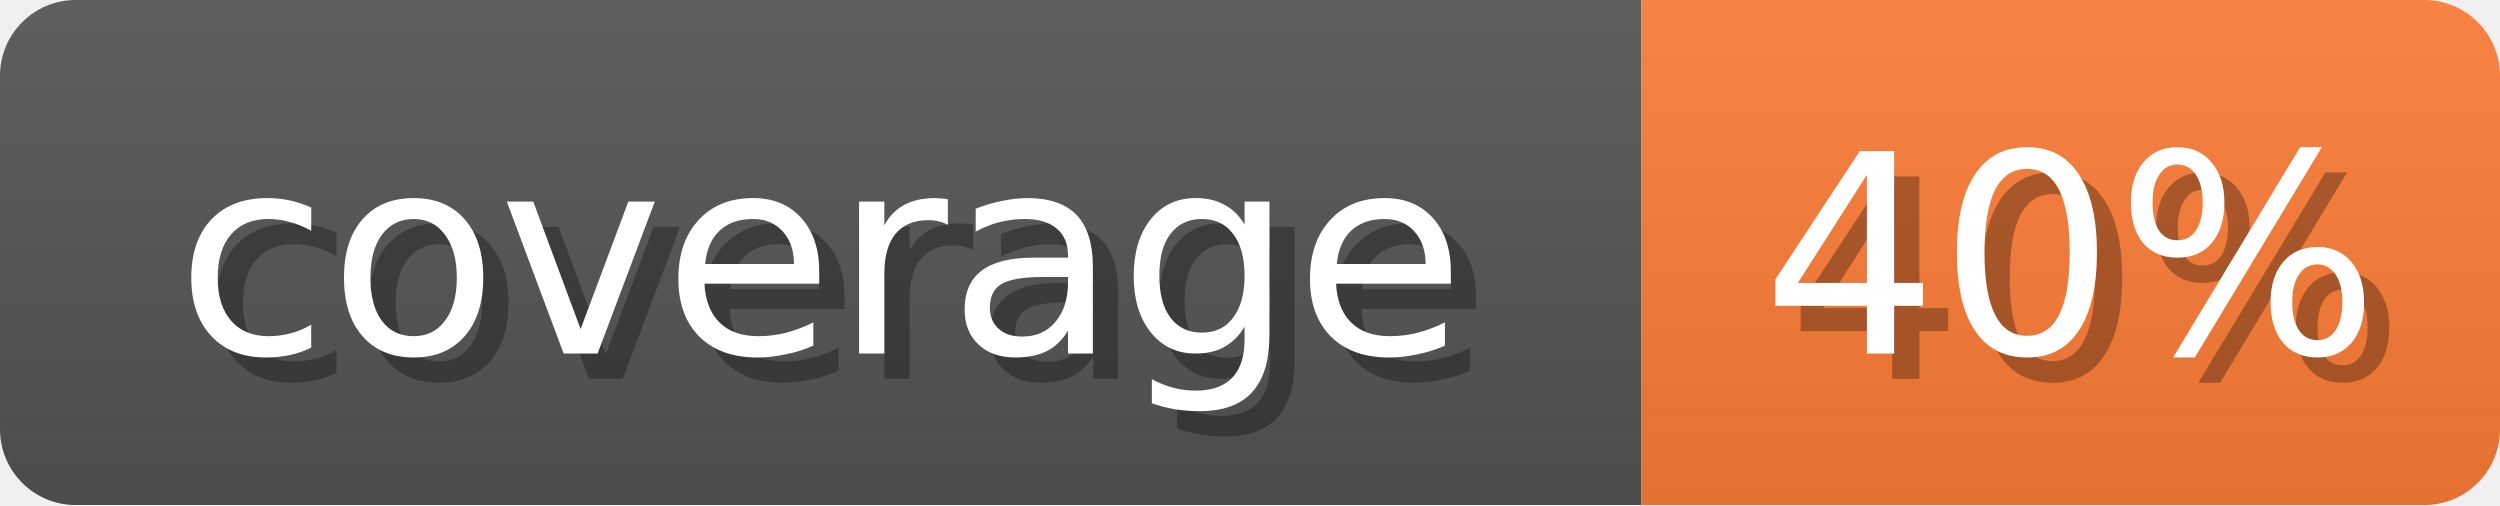
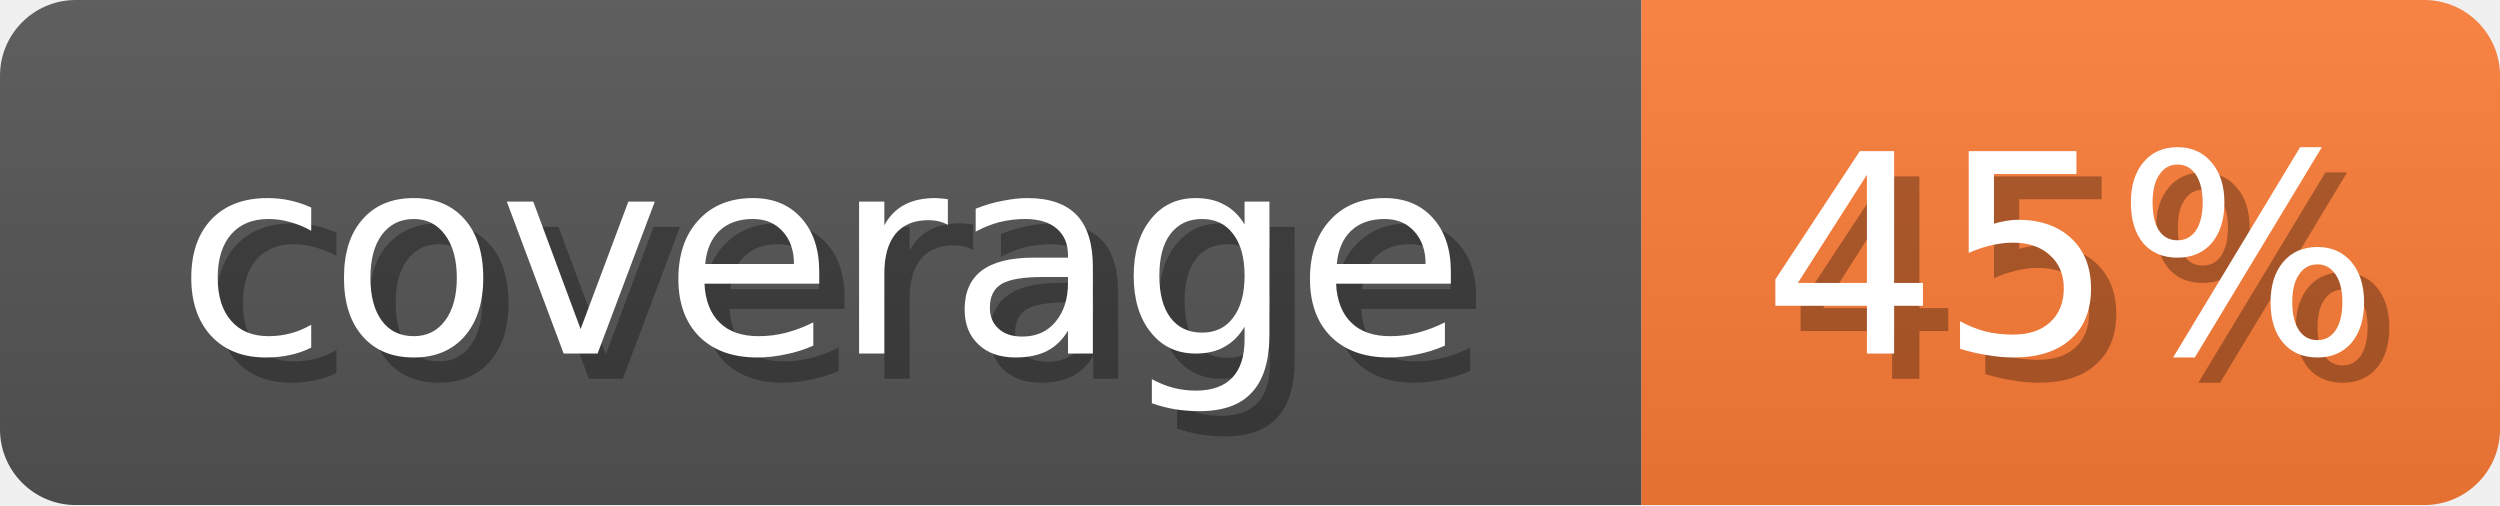
<svg xmlns="http://www.w3.org/2000/svg" width="99" height="20">
  <linearGradient id="b" x2="0" y2="100%">
    <stop offset="0" stop-color="#bbb" stop-opacity=".1" />
    <stop offset="1" stop-opacity=".1" />
  </linearGradient>
  <mask id="anybadge_1">
    <rect width="99" height="20" rx="3" fill="#fff" />
  </mask>
  <g mask="url(#anybadge_1)">
    <path fill="#555" d="M0 0h65v20H0z" />
    <path fill="#FE7D37" d="M65 0h34v20H65z" />
    <path fill="url(#b)" d="M0 0h99v20H0z" />
  </g>
  <g fill="#fff" text-anchor="middle" font-family="DejaVu Sans,Verdana,Geneva,sans-serif" font-size="11">
    <text x="33.5" y="15" fill="#010101" fill-opacity=".3">coverage</text>
    <text x="32.5" y="14">coverage</text>
  </g>
  <g fill="#fff" text-anchor="middle" font-family="DejaVu Sans,Verdana,Geneva,sans-serif" font-size="11">
-     <text x="83.0" y="15" fill="#010101" fill-opacity=".3">40%</text>
-     <text x="82.0" y="14">40%</text>
+     <text x="83.0" y="15" fill="#010101" fill-opacity=".3">45%</text>
+     <text x="82.0" y="14">45%</text>
  </g>
</svg>
